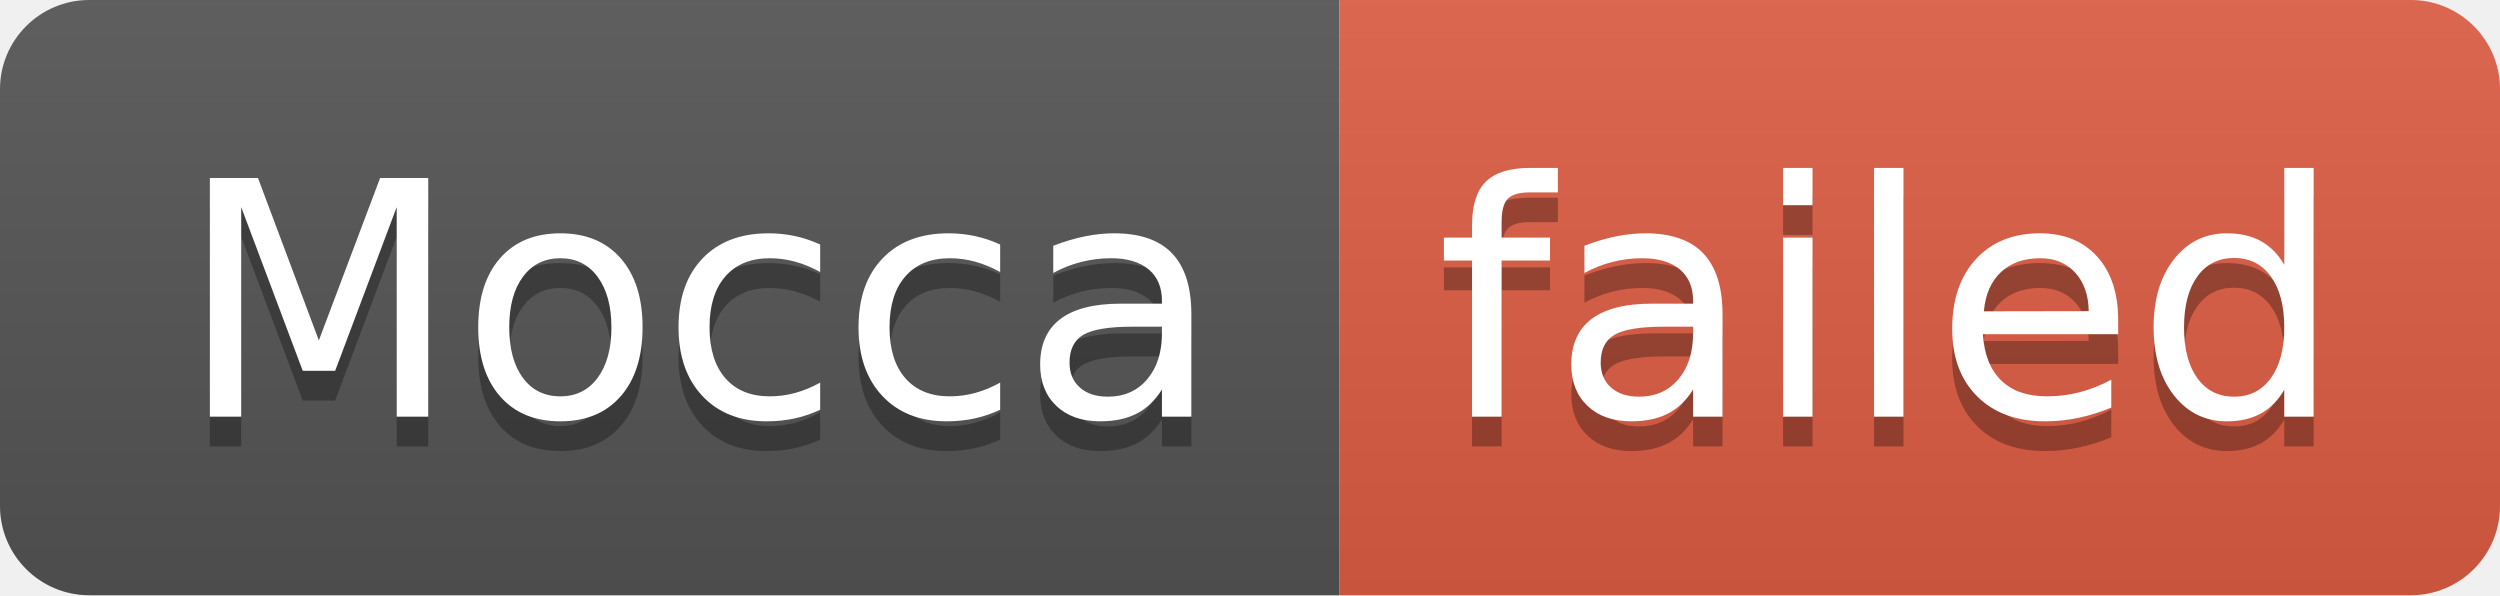
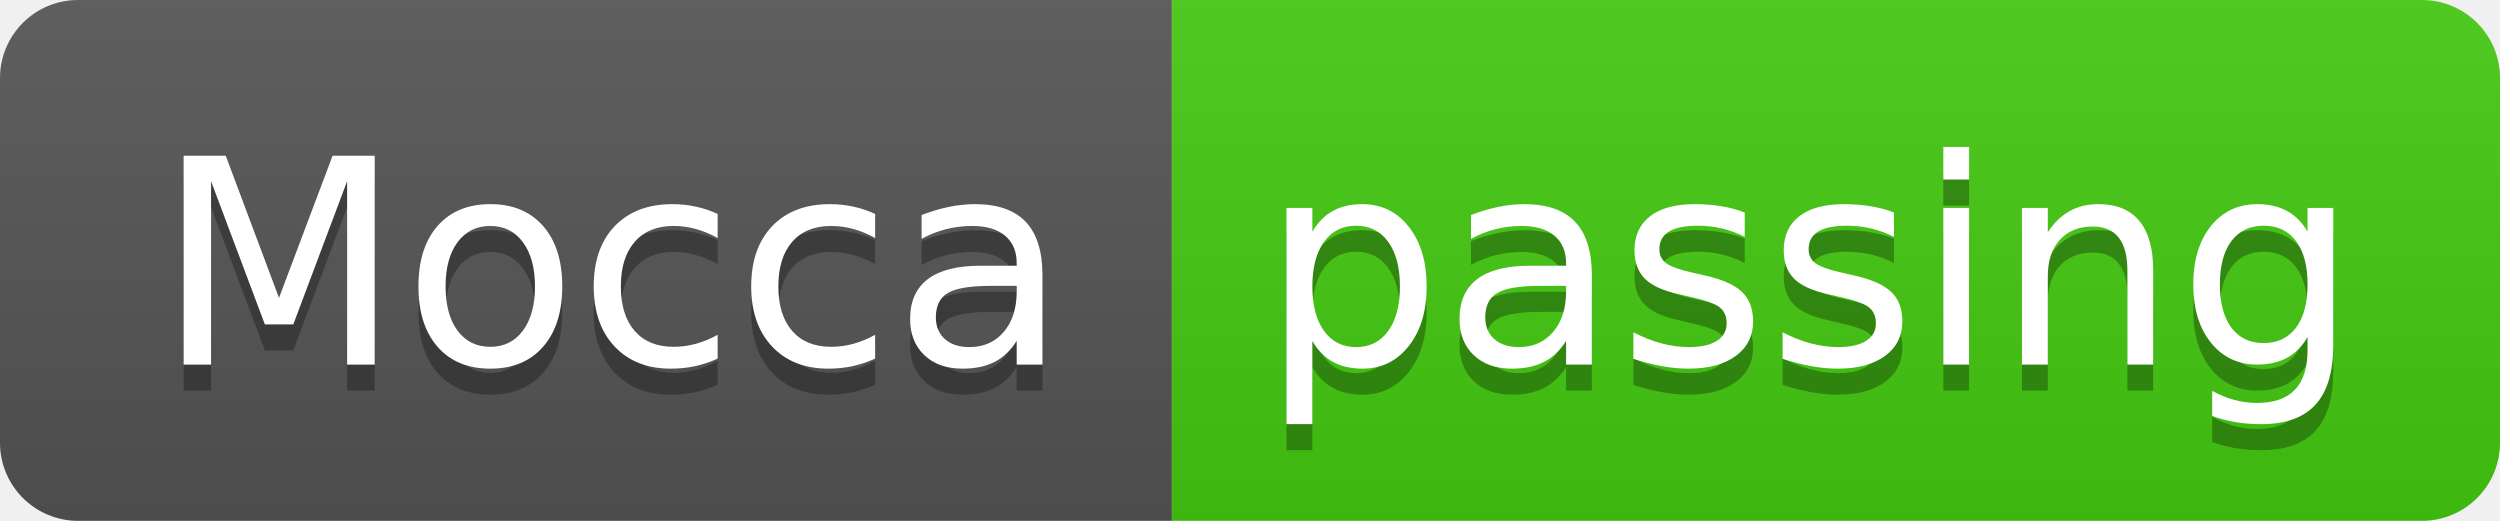
- <svg xmlns="http://www.w3.org/2000/svg" width="84" height="20" role="img" aria-label="Mocca: failed">
+ <svg xmlns="http://www.w3.org/2000/svg" width="96" height="20" role="img" aria-label="Mocca: passing">
  <linearGradient id="s" x2="0" y2="100%">
    <stop offset="0" stop-color="#bbb" stop-opacity=".1" />
    <stop offset="1" stop-opacity=".1" />
  </linearGradient>
  <clipPath id="r">
-     <rect width="84" height="20" rx="3" fill="#fff" />
+     <rect width="96" height="20" rx="3" fill="#fff" />
  </clipPath>
  <g clip-path="url(#r)">
    <rect width="45" height="20" fill="#555" />
-     <rect x="45" width="39" height="20" fill="#e05d44" />
-     <rect width="84" height="20" fill="url(#s)" />
+     <rect x="45" width="51" height="20" fill="#4c1" />
+     <rect width="96" height="20" fill="url(#s)" />
  </g>
  <g fill="#fff" text-anchor="middle" font-family="Verdana,Geneva,DejaVu Sans,sans-serif" text-rendering="geometricPrecision" font-size="110">
    <text aria-hidden="true" x="235" y="150" fill="#010101" fill-opacity=".3" transform="scale(.1)" textLength="350">Mocca</text>
    <text x="235" y="140" transform="scale(.1)" fill="#fff" textLength="350">Mocca</text>
-     <text aria-hidden="true" x="635" y="150" fill="#010101" fill-opacity=".3" transform="scale(.1)" textLength="290">failed</text>
-     <text x="635" y="140" transform="scale(.1)" fill="#fff" textLength="290">failed</text>
+     <text aria-hidden="true" x="695" y="150" fill="#010101" fill-opacity=".3" transform="scale(.1)" textLength="410">passing</text>
+     <text x="695" y="140" transform="scale(.1)" fill="#fff" textLength="410">passing</text>
  </g>
</svg>
